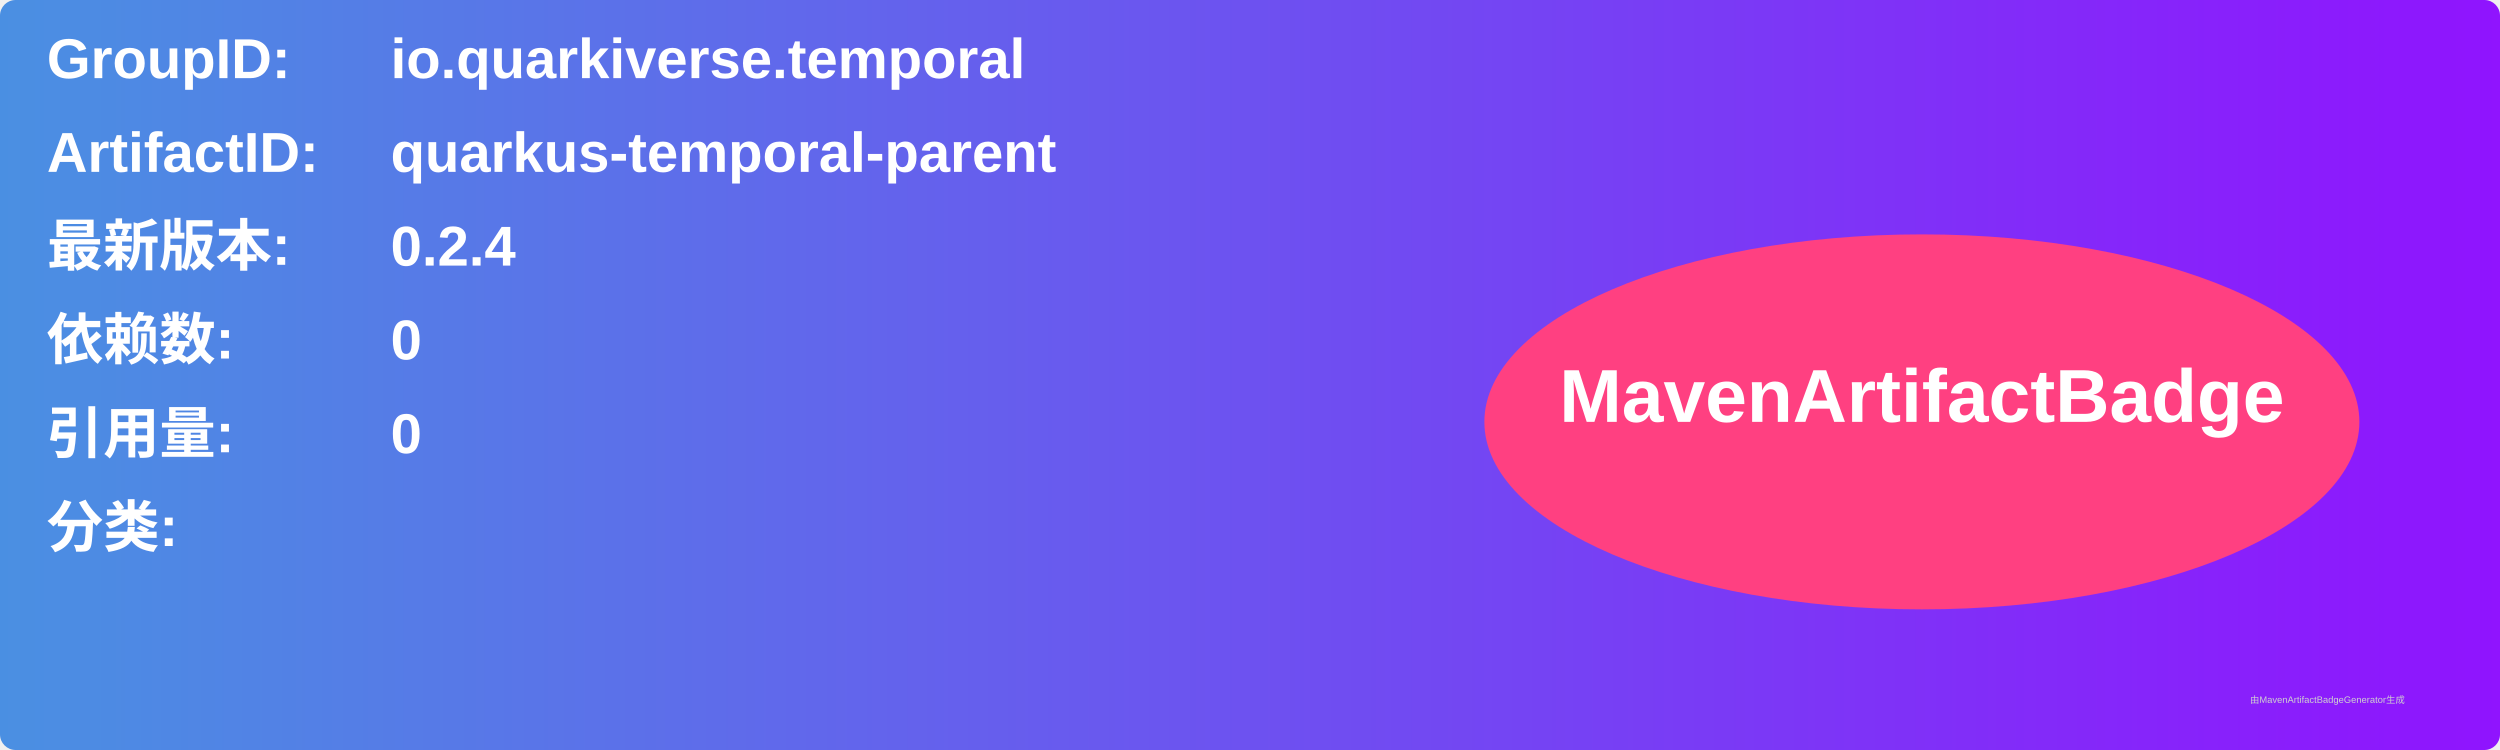
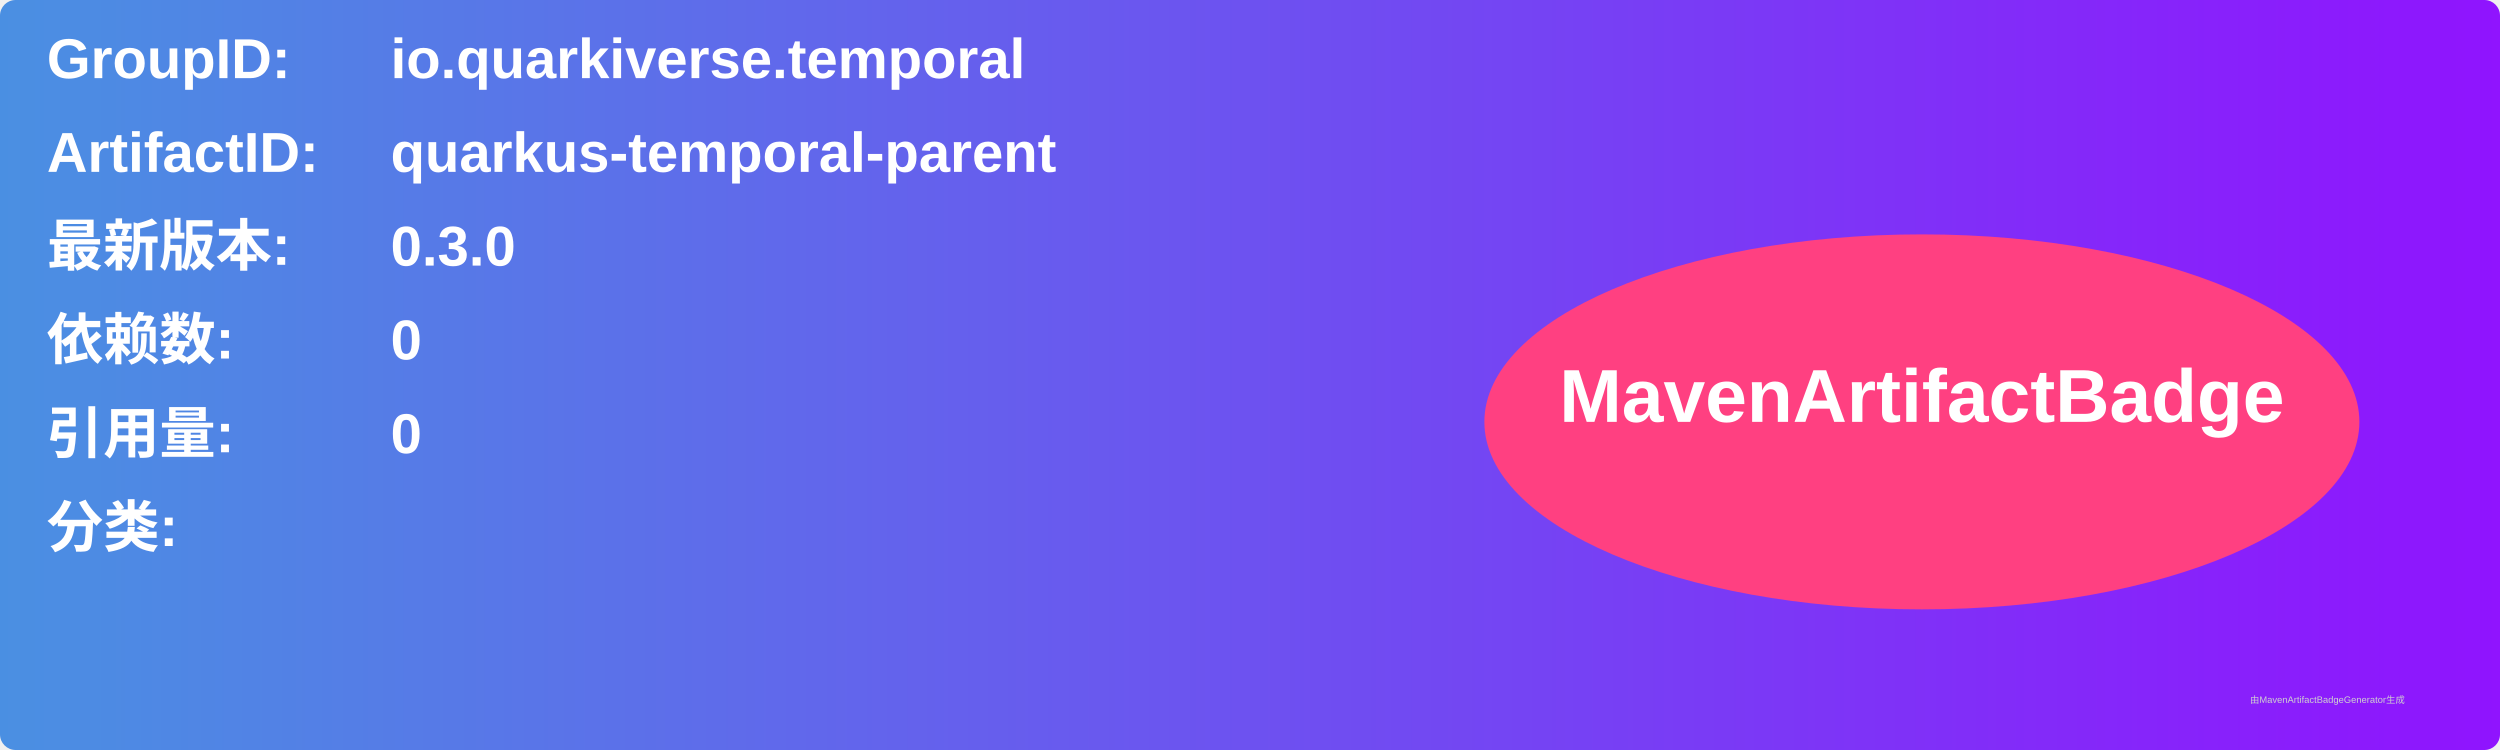
<svg xmlns="http://www.w3.org/2000/svg" width="800" height="240" viewBox="0 0 800 240">
  <linearGradient id="grad" x1="0%" y1="0%" x2="100%" y2="0%">
    <stop offset="0%" stop-color="#4a90e2" />
    <stop offset="100%" stop-color="#9013fe" />
  </linearGradient>
  <rect width="100%" height="100%" rx="5" ry="5" fill="url(#grad)" />
  <g transform="translate(15, 15)">
    <text x="0" y="10" font-family="Arial" font-size="18" fill="white" font-weight="bold" width="260">GroupID:</text>
    <text x="110" y="10" font-family="Arial" font-size="18" fill="white" font-weight="bold" width="460">io.quarkiverse.temporal</text>
    <text x="0" y="40" font-family="Arial" font-size="18" fill="white" font-weight="bold" width="260">ArtifactID:</text>
    <text x="110" y="40" font-family="Arial" font-size="18" fill="white" font-weight="bold" width="460">quarkus-temporal-parent</text>
    <text x="0" y="70" font-family="Arial" font-size="18" fill="white" font-weight="bold">最新版本:</text>
    <text x="110" y="70" font-family="Arial" font-size="18" fill="white" font-weight="bold">
-       <tspan font-weight="bold">0.2.4</tspan>
+       <tspan font-weight="bold">0.3.0</tspan>
    </text>
    <text x="0" y="100" font-family="Arial" font-size="18" fill="white" font-weight="bold">依赖数: </text>
    <text x="110" y="100" font-family="Arial" font-size="18" fill="white">
      <tspan font-weight="bold">0</tspan>
    </text>
    <text x="0" y="130" font-family="Arial" font-size="18" fill="white" font-weight="bold">引用量: </text>
    <text x="110" y="130" font-family="Arial" font-size="18" fill="white">
      <tspan font-weight="bold">0</tspan>
    </text>
    <text x="0" y="160" font-family="Arial" font-size="18" fill="white" font-weight="bold">分类:</text>
    <text x="10" y="190" font-family="Arial" font-size="10" fill="white">
      <tspan font-weight="bold" />
    </text>
    <ellipse cx="600" cy="120" rx="140" ry="60" fill="#ff4081" />
    <text x="600" y="120" text-anchor="middle" font-family="Arial" font-size="24" fill="white" font-weight="bold">MavenArtifactBadge</text>
  </g>
  <text x="720" y="225" font-family="Arial" font-size="3" fill="#d0d0d0">由MavenArtifactBadgeGenerator生成</text>
</svg>
